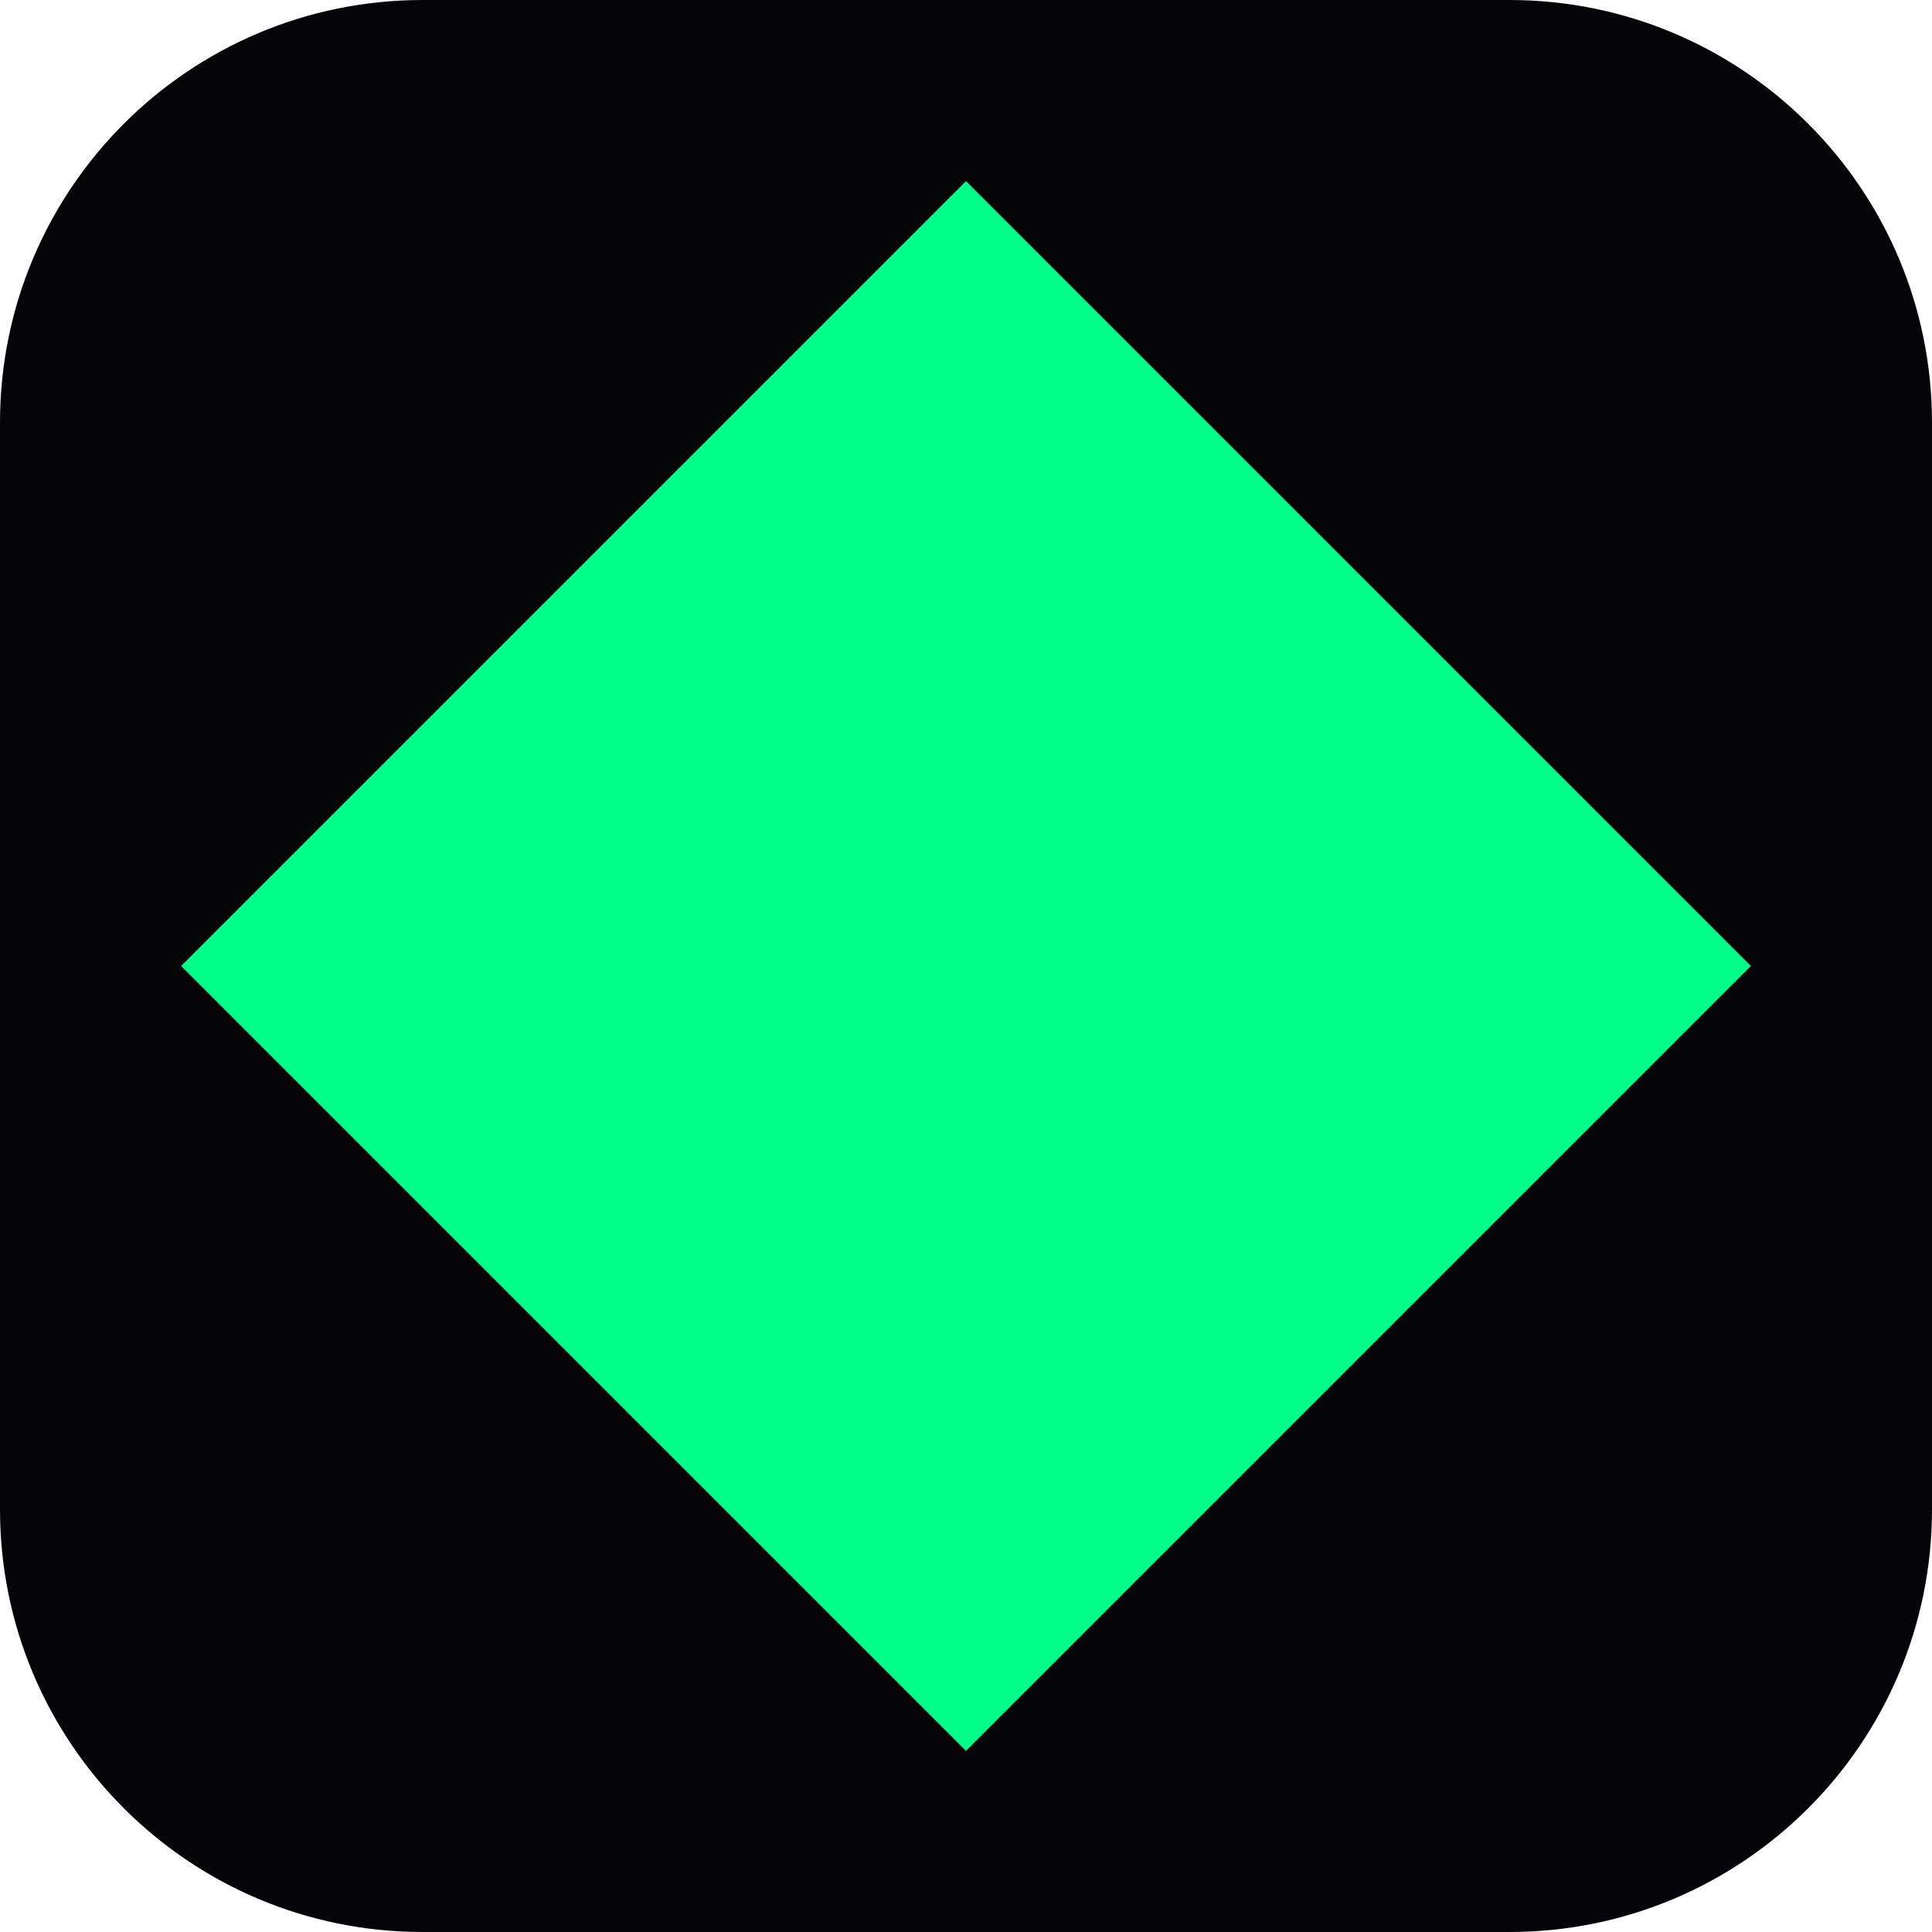
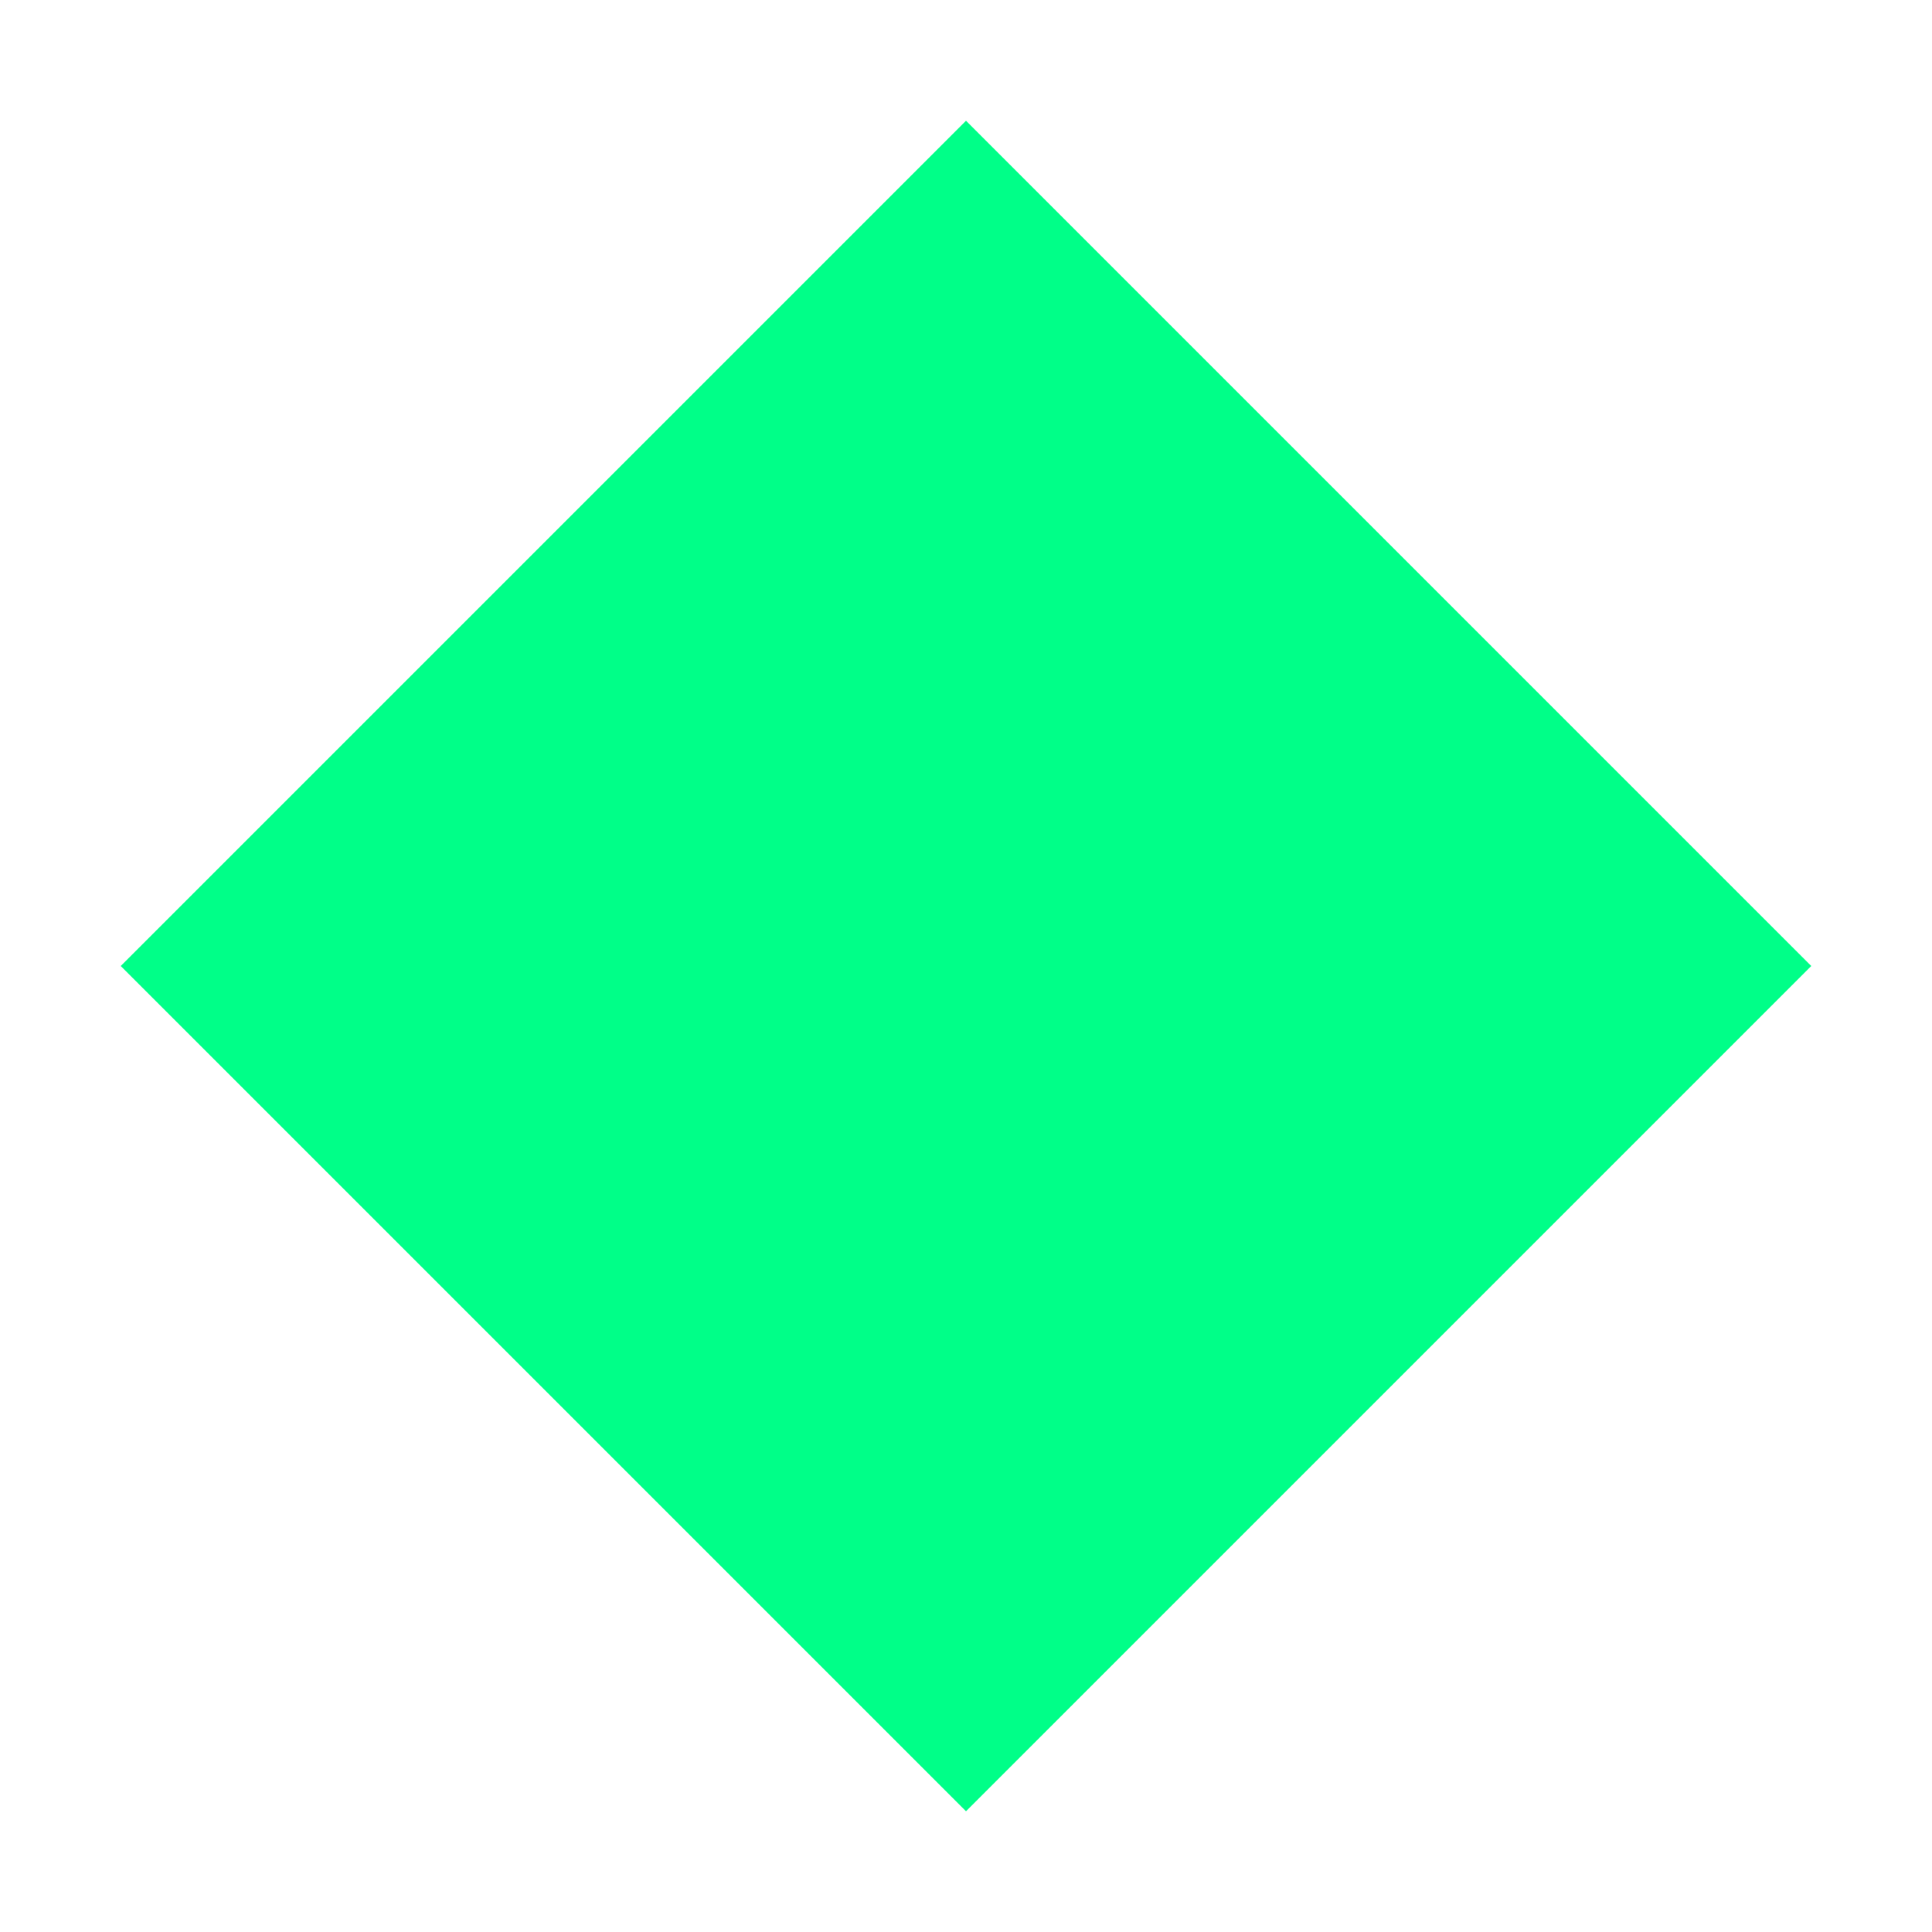
<svg xmlns="http://www.w3.org/2000/svg" viewBox="0 0 32 32">
-   <rect width="32" height="32" rx="7" fill="#050508" />
-   <polygon points="16,3 29,16 16,29 3,16" fill="#00FF88" />
+   <polygon points="16,2 30,16 16,30 2,16" fill="#00FF88" />
</svg>
